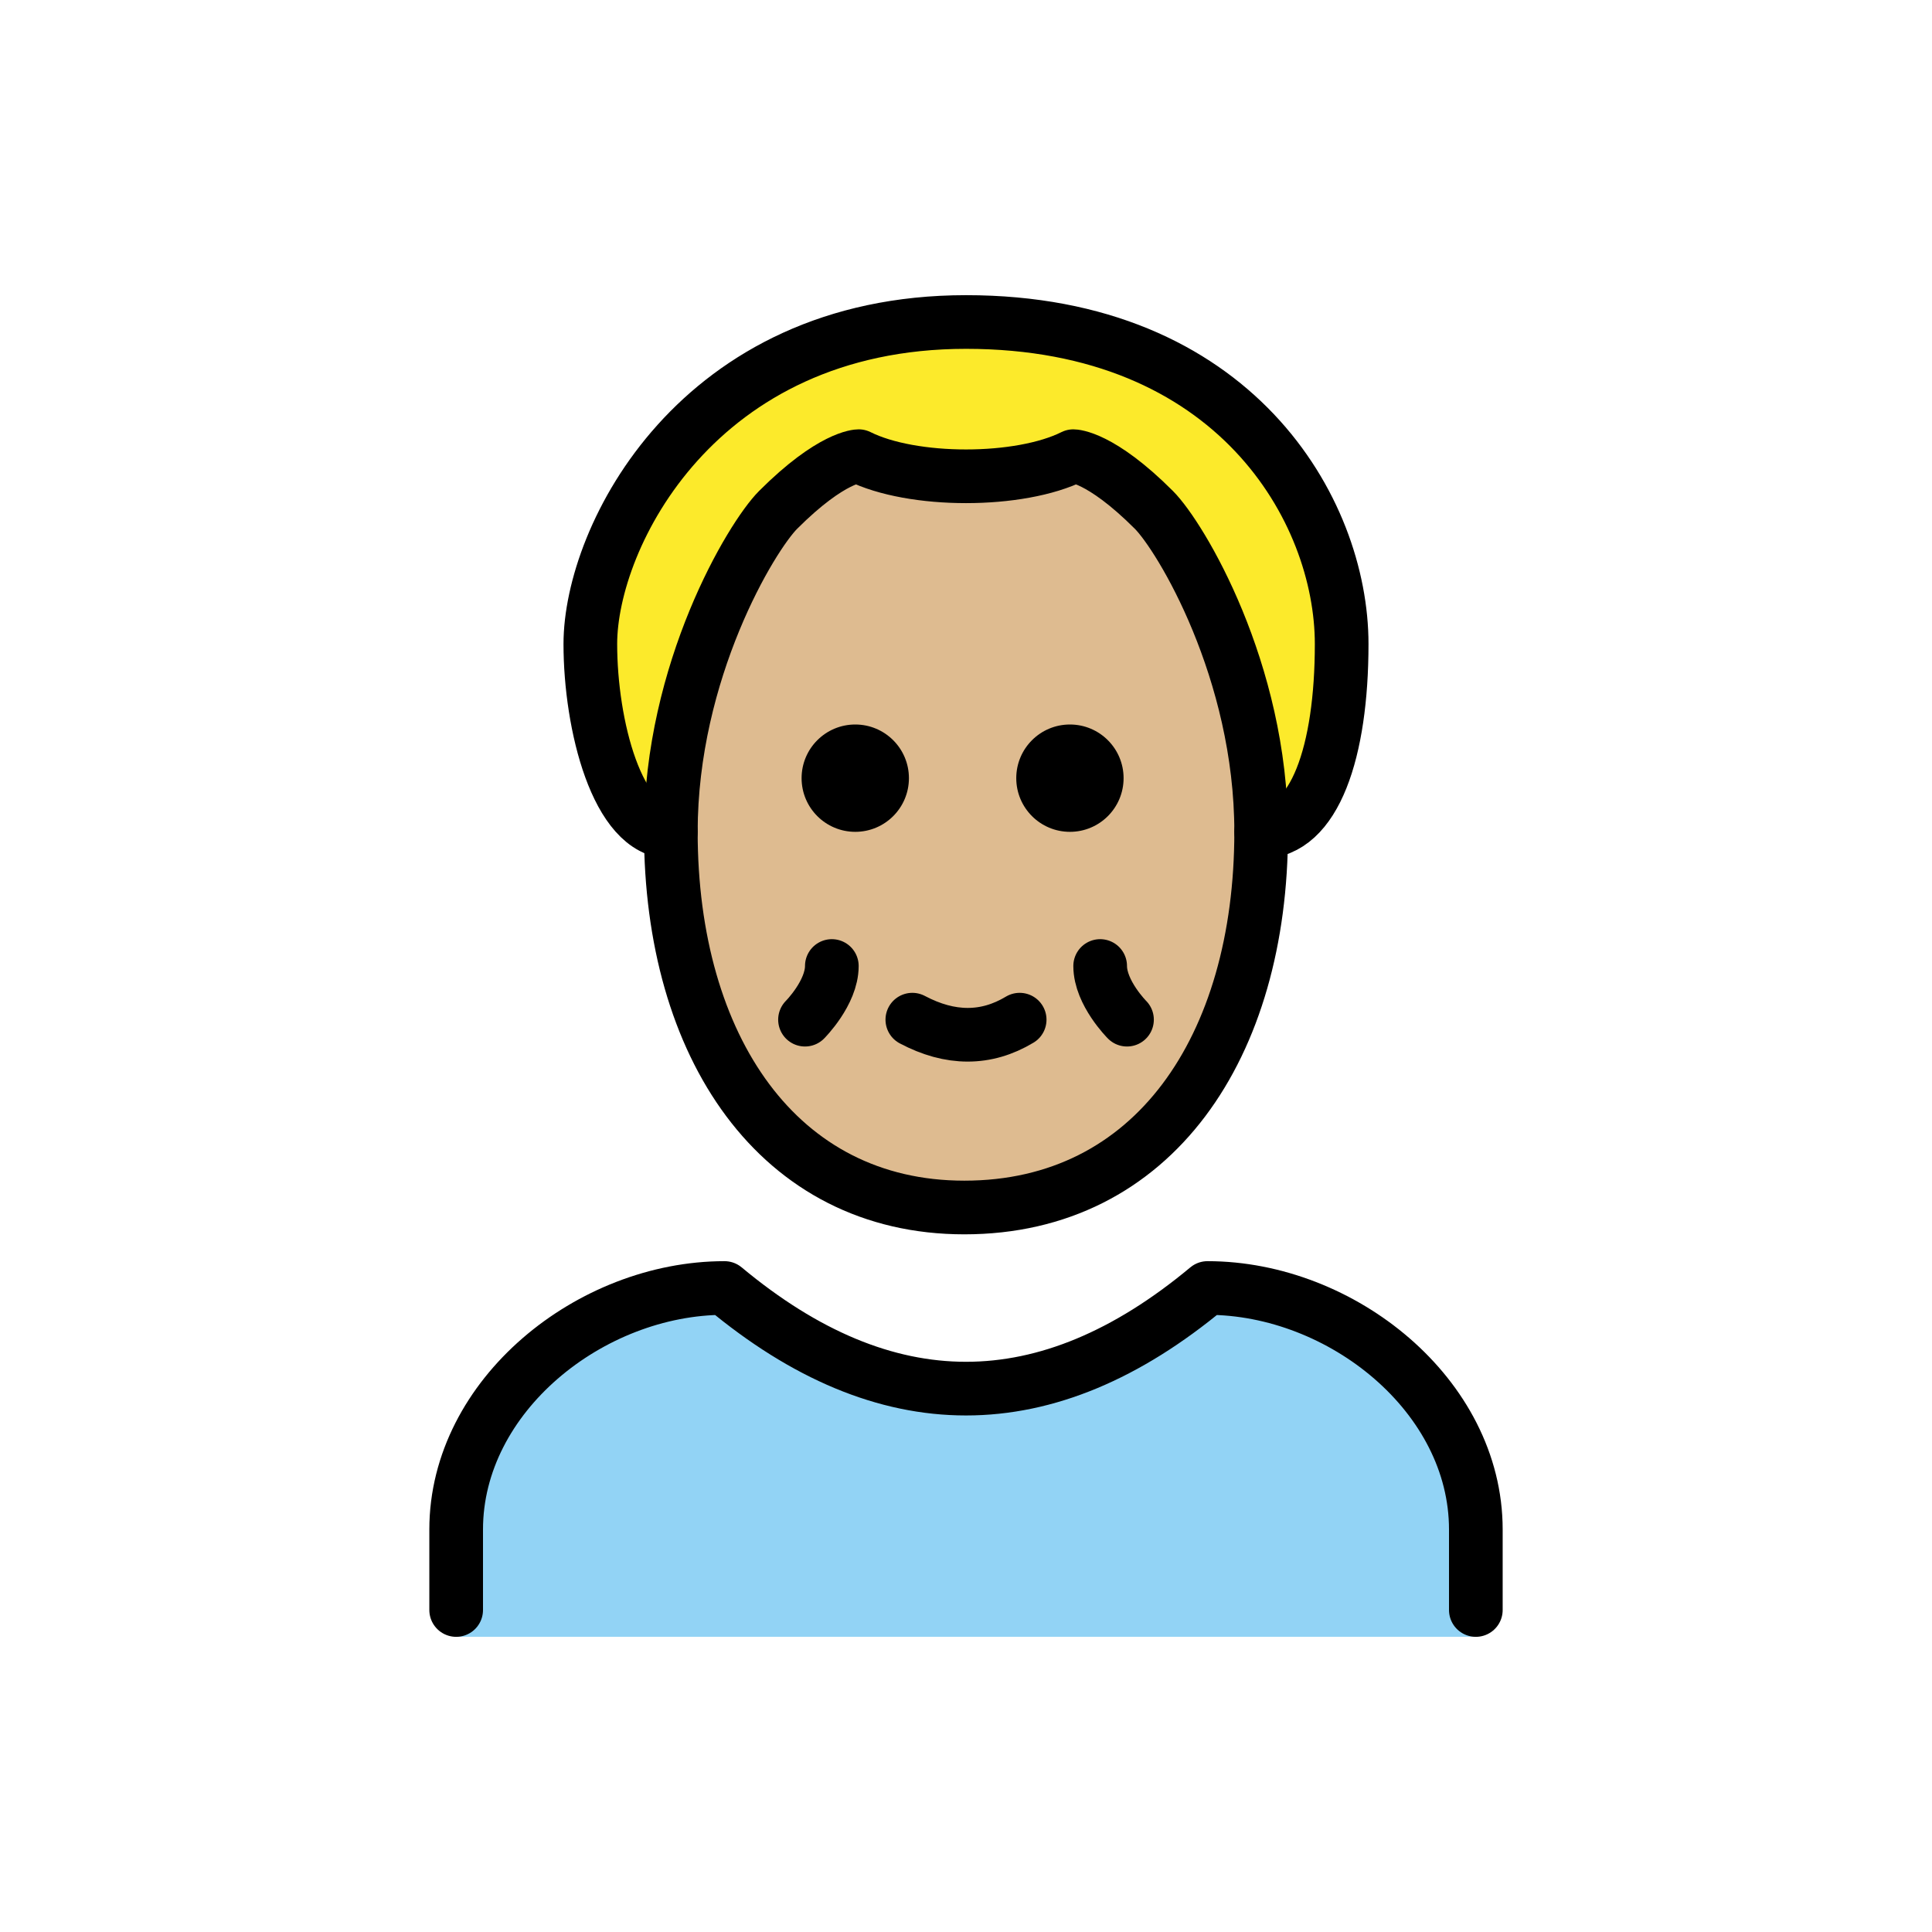
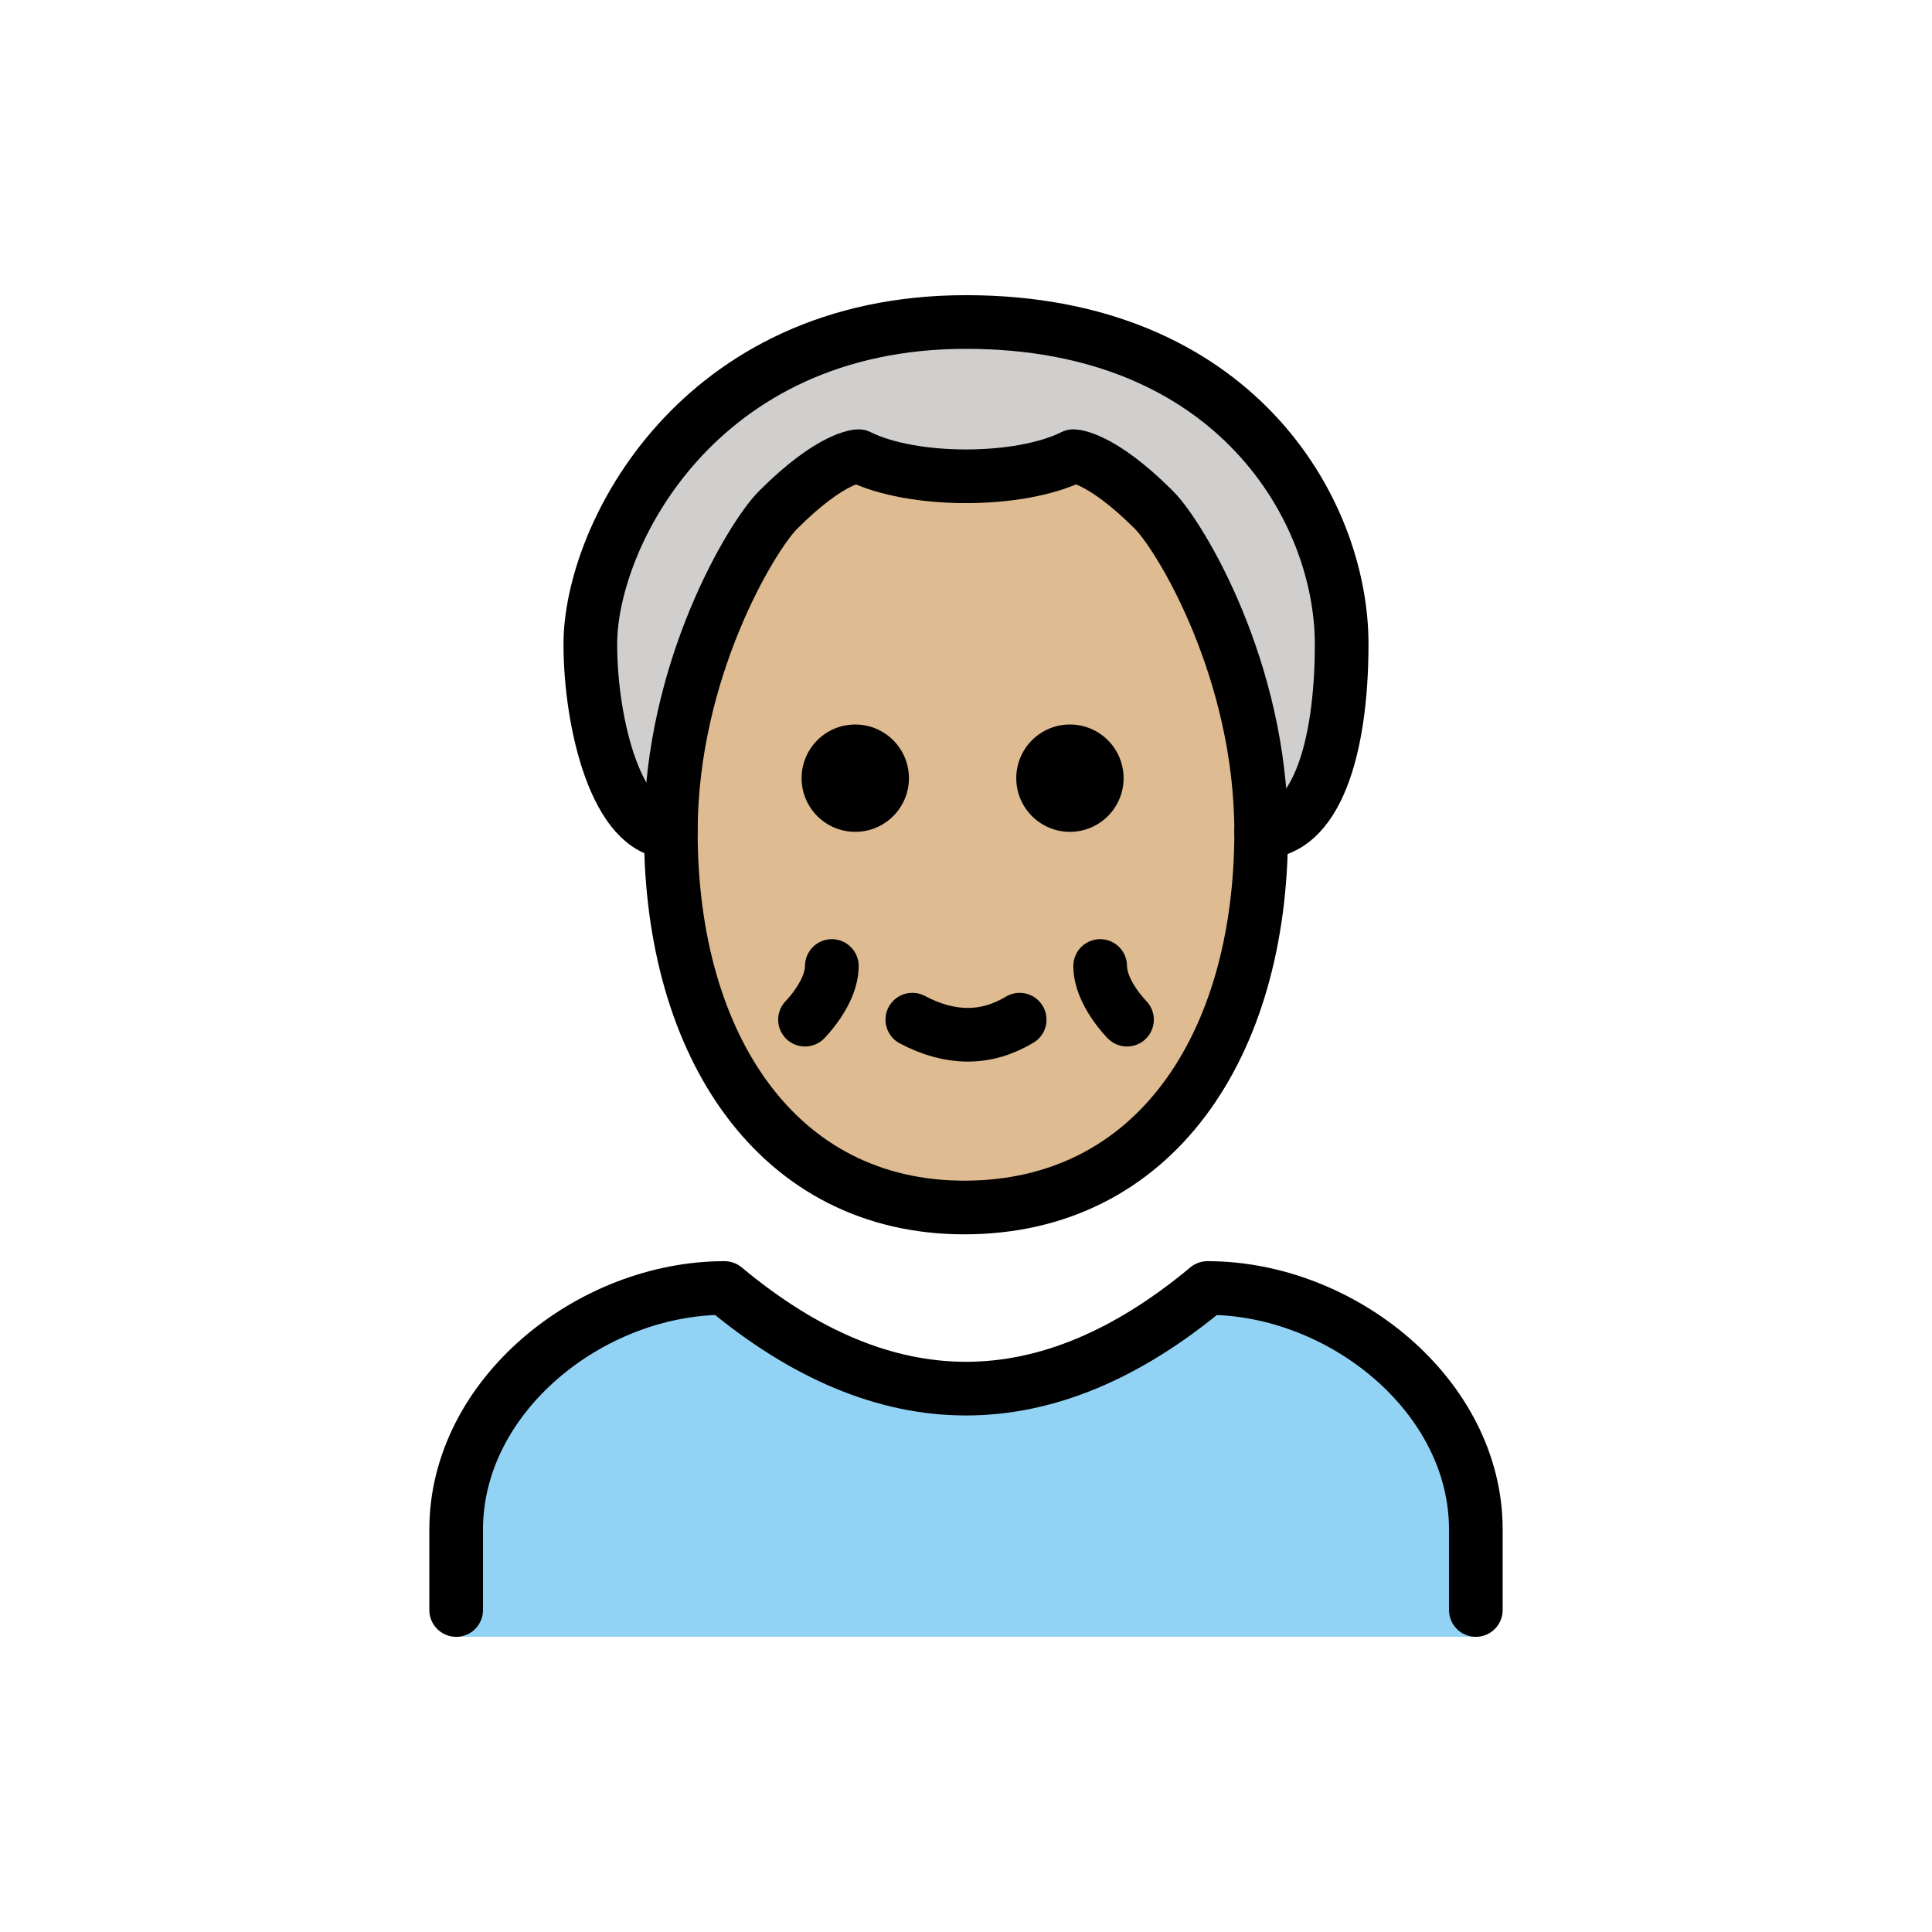
<svg xmlns="http://www.w3.org/2000/svg" version="1.1" id="emoji" x="0" y="0" viewBox="0 0 72 72" enable-background="new 0 0 72 72" xml:space="preserve">
  <g id="color">
    <path fill="#92D3F5" d="M55,60.998V57c0-4.994-5.006-9-10-9c-6,5-12,5-18,0c-4.992,0-10,4.006-10,9v3.998H55z" />
+     <path fill="#D0CFCE" d="M25,31c-2,0-3-4-3-7c0-4,4-12,14-12s14,7,14,12c0,4-1,7-3,7" />
  </g>
-   <g id="hair">
-     <path fill="#fcea2b" d="M25,31c-2,0-3-4-3-7c0-4,4-12,14-12s14,7,14,12c0,4-1,7-3,7" />
-   </g>
+   <g id="hair" />
  <g id="skin">
    <path fill="#debb90" d="M25,31c0,8,4,14,10.937,14C43,45,47,39,47,31c0-6-3-11-4-12c-2-2-3-2-3-2c-2,1-6,1-8,0c0,0-1,0-3,2 C28,20,25,25,25,31z" />
  </g>
  <g id="skin-shadow" />
  <g id="line">
    <path fill="none" stroke="#000000" stroke-width="2" stroke-linecap="round" stroke-linejoin="round" d="M25,31c-2,0-3-4-3-7 c0-4,4-12,14-12s14,7,14,12c0,4-1,7-3,7" />
    <path fill="none" stroke="#000000" stroke-width="2" stroke-linecap="round" stroke-linejoin="round" d="M17,60v-3 c0-4.994,5.008-9,10-9c6,5,12,5,18,0c4.994,0,10,4.006,10,9v3" />
    <path fill="none" stroke="#000000" stroke-width="2" stroke-linejoin="round" d="M25,31c0,8,4,14,10.937,14C43,45,47,39,47,31 c0-6-3-11-4-12c-2-2-3-2-3-2c-2,1-6,1-8,0c0,0-1,0-3,2C28,20,25,25,25,31z" />
    <path fill="none" stroke="#000000" stroke-width="2" stroke-linecap="round" stroke-linejoin="round" d="M38,38 c-1.248,0.75-2.582,0.75-4,0" />
    <path fill="none" stroke="#000000" stroke-width="2" stroke-linecap="round" stroke-linejoin="round" d="M31,36c0,1-1,2-1,2" />
    <path fill="none" stroke="#000000" stroke-width="2" stroke-linecap="round" stroke-linejoin="round" d="M41,36c0,1,1,2,1,2" />
    <path d="M41.873,29c0,1.105-0.895,2-2,2c-1.104,0-2-0.895-2-2s0.896-2,2-2C40.977,27,41.873,27.895,41.873,29" />
    <path d="M33.873,29c0,1.105-0.895,2-2,2c-1.104,0-2-0.895-2-2s0.896-2,2-2C32.977,27,33.873,27.895,33.873,29" />
  </g>
</svg>
